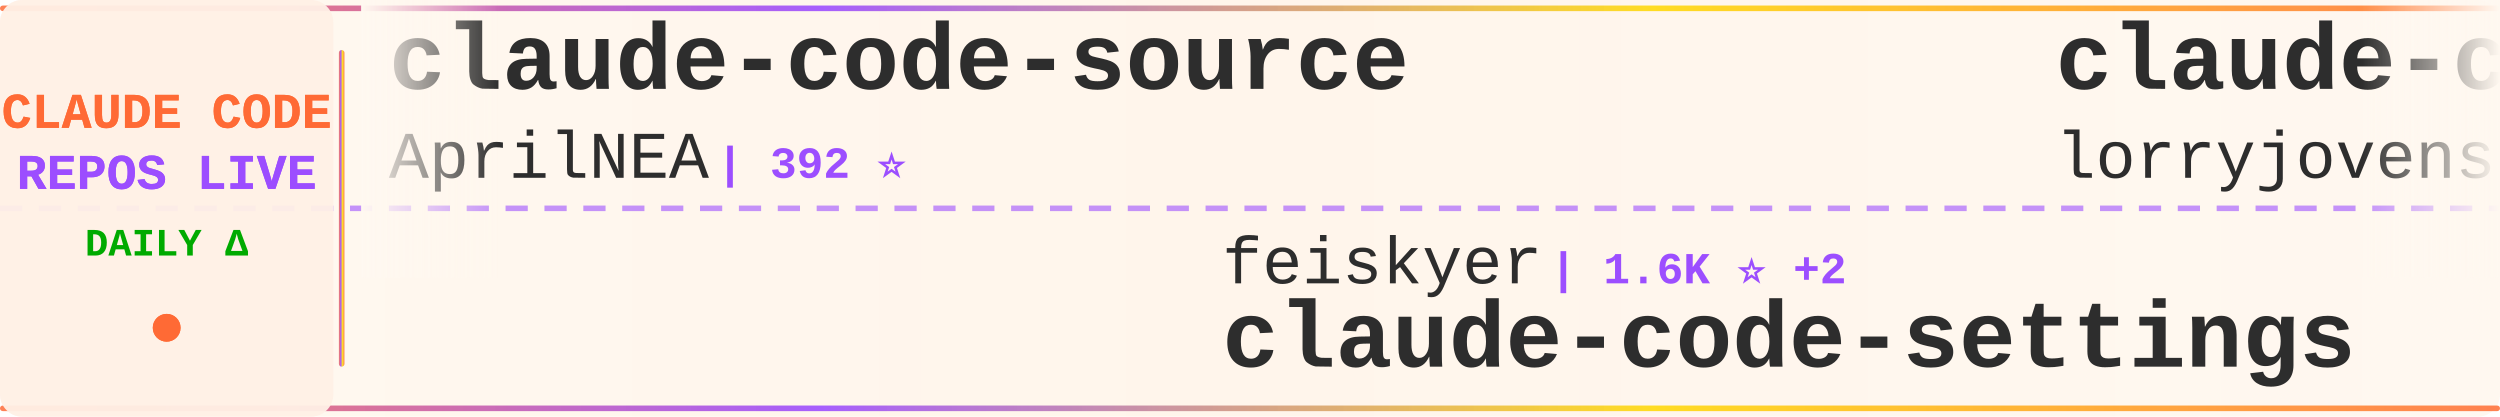
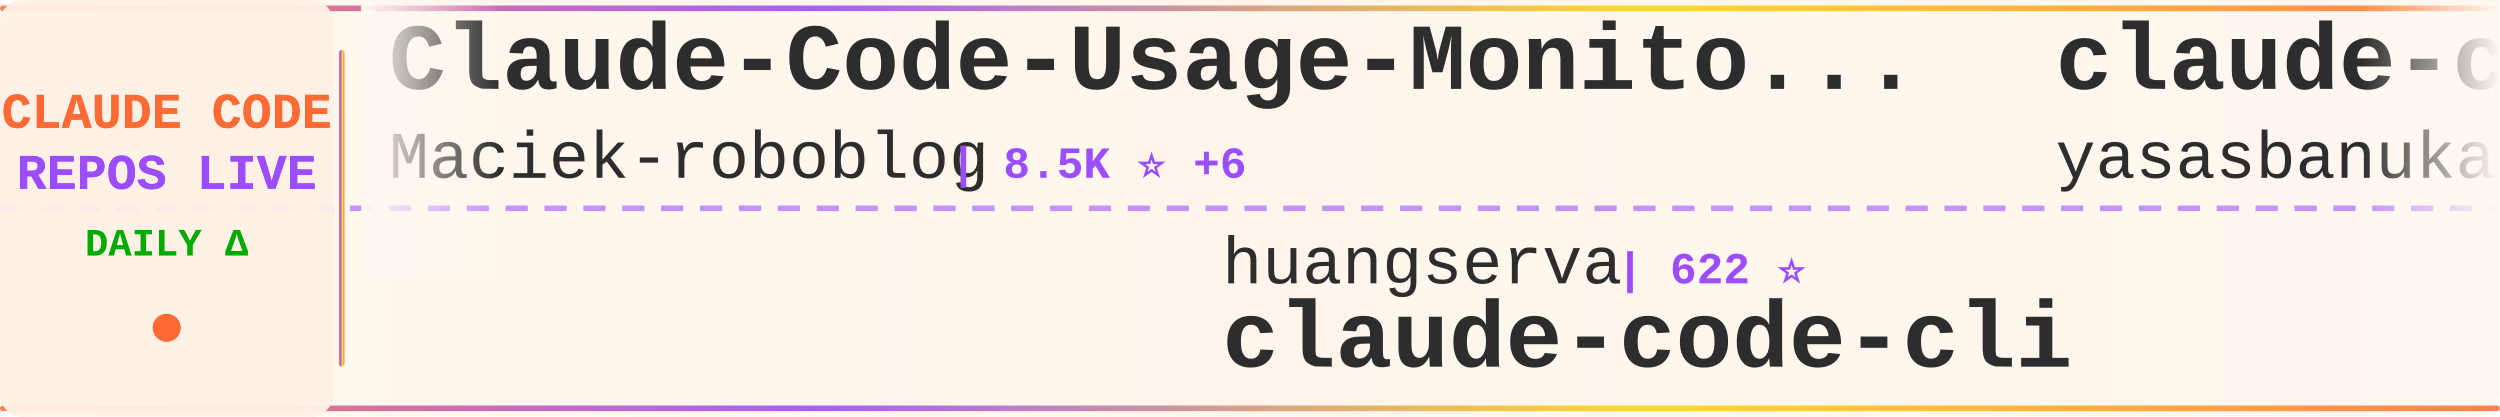
<svg xmlns="http://www.w3.org/2000/svg" width="900" height="150">
  <defs>
    <linearGradient id="tickerBg" x1="0%" y1="0%" x2="100%" y2="0%">
      <stop offset="0%" style="stop-color:#fff8f0;stop-opacity:0.98" />
      <stop offset="50%" style="stop-color:#fff5eb;stop-opacity:1" />
      <stop offset="100%" style="stop-color:#fff8f0;stop-opacity:0.98" />
    </linearGradient>
    <linearGradient id="borderGrad" x1="0%" y1="0%" x2="100%" y2="0%">
      <stop offset="0%" style="stop-color:#FF6B35;stop-opacity:0.85">
        <animate attributeName="stop-opacity" values="0.85;1;0.85" dur="2s" repeatCount="indefinite" />
      </stop>
      <stop offset="33%" style="stop-color:#9C4EFF;stop-opacity:0.9">
        <animate attributeName="stop-opacity" values="0.9;1;0.9" dur="2.2s" repeatCount="indefinite" />
      </stop>
      <stop offset="66%" style="stop-color:#FFD700;stop-opacity:0.85">
        <animate attributeName="stop-opacity" values="0.85;1;0.85" dur="1.8s" repeatCount="indefinite" />
      </stop>
      <stop offset="100%" style="stop-color:#FF6B35;stop-opacity:0.85">
        <animate attributeName="stop-opacity" values="0.85;1;0.85" dur="2s" repeatCount="indefinite" />
      </stop>
    </linearGradient>
    <filter id="textGlow">
      <feGaussianBlur stdDeviation="0.15" result="coloredBlur" />
      <feMerge>
        <feMergeNode in="coloredBlur" />
        <feMergeNode in="SourceGraphic" />
      </feMerge>
    </filter>
    <filter id="metricGlow">
      <feGaussianBlur stdDeviation="0.2" result="coloredBlur" />
      <feMerge>
        <feMergeNode in="coloredBlur" />
        <feMergeNode in="SourceGraphic" />
      </feMerge>
    </filter>
    <linearGradient id="leftFade" x1="0%" y1="0%" x2="100%" y2="0%">
      <stop offset="0%" style="stop-color:#fff8f0;stop-opacity:1" />
      <stop offset="100%" style="stop-color:#fff8f0;stop-opacity:0" />
    </linearGradient>
    <linearGradient id="rightFade" x1="0%" y1="0%" x2="100%" y2="0%">
      <stop offset="0%" style="stop-color:#fff8f0;stop-opacity:0" />
      <stop offset="100%" style="stop-color:#fff8f0;stop-opacity:1" />
    </linearGradient>
  </defs>
  <rect width="900" height="150" fill="url(#tickerBg)" rx="8" />
  <rect x="0" y="2" width="900" height="2" fill="url(#borderGrad)" rx="1" />
  <rect x="0" y="146" width="900" height="2" fill="url(#borderGrad)" rx="1" />
  <line x1="0" y1="75" x2="900" y2="75" stroke="#9C4EFF" stroke-width="2" stroke-dasharray="8 6" opacity="0.6" />
  <rect x="0" y="0" width="120" height="150" fill="#fff0e6" opacity="0.95" rx="8" />
  <text x="60" y="46" font-family="'Courier New', monospace" font-size="18" font-weight="bold" fill="#FF6B35" text-anchor="middle" filter="url(#textGlow)">
    CLAUDE CODE
  </text>
  <text x="60" y="68" font-family="'Courier New', monospace" font-size="18" font-weight="bold" fill="#9C4EFF" text-anchor="middle" filter="url(#textGlow)">
    REPOS LIVE
  </text>
  <text x="60" y="92" font-family="'Courier New', monospace" font-size="14" font-weight="bold" fill="#00aa00" text-anchor="middle">
    DAILY Δ
  </text>
  <circle cx="60" cy="118" r="5" fill="#FF6B35" filter="url(#metricGlow)">
    <animate attributeName="r" values="4;6;4" dur="1.5s" repeatCount="indefinite" />
    <animate attributeName="opacity" values="0.6;1;0.6" dur="1.5s" repeatCount="indefinite" />
  </circle>
  <rect x="122" y="18" width="2" height="114" fill="url(#borderGrad)" rx="1" />
  <clipPath id="tickerClip">
    <rect x="130" y="0" width="770" height="150" />
  </clipPath>
  <g clip-path="url(#tickerClip)">
    <g id="tickerItems">
      <animateTransform attributeName="transform" attributeType="XML" type="translate" from="0 0" to="-3000 0" dur="54s" repeatCount="indefinite" />
      <g transform="translate(0, 0)">
-         <text x="140" y="32" font-family="'Courier New', monospace" font-size="34" font-weight="bold" fill="#2d2d2d">claude-code-source</text>
-         <text x="140" y="64" font-family="'Courier New', monospace" font-size="24" font-weight="normal" fill="#2d2d2d" opacity="1.0">AprilNEA</text>
-         <text x="258" y="64" font-family="'Courier New', monospace" font-size="16" font-weight="bold" fill="#9C4EFF"> | 392 ⭐</text>
+         <text x="140" y="32" font-family="'Courier New', monospace" font-size="34" font-weight="bold" fill="#2d2d2d">Claude-Code-Usage-Monito...</text>
+         <text x="140" y="64" font-family="'Courier New', monospace" font-size="24" font-weight="normal" fill="#2d2d2d" opacity="1.0">Maciek-roboblog</text>
+         <text x="342" y="64" font-family="'Courier New', monospace" font-size="16" font-weight="bold" fill="#9C4EFF"> | 8.5K ⭐ +6</text>
      </g>
      <g transform="translate(300, 0)">
-         <text x="140" y="102" font-family="'Courier New', monospace" font-size="24" font-weight="normal" fill="#2d2d2d" opacity="1.0">feiskyer</text>
-         <text x="258" y="102" font-family="'Courier New', monospace" font-size="16" font-weight="bold" fill="#9C4EFF"> | 1.6K ⭐ +2</text>
-         <text x="140" y="132" font-family="'Courier New', monospace" font-size="34" font-weight="bold" fill="#2d2d2d">claude-code-settings</text>
+         <text x="140" y="102" font-family="'Courier New', monospace" font-size="24" font-weight="normal" fill="#2d2d2d" opacity="1.0">huangserva</text>
+         <text x="282" y="102" font-family="'Courier New', monospace" font-size="16" font-weight="bold" fill="#9C4EFF"> | 622 ⭐</text>
+         <text x="140" y="132" font-family="'Courier New', monospace" font-size="34" font-weight="bold" fill="#2d2d2d">claude-code-cli</text>
      </g>
      <g transform="translate(600, 0)">
-         <text x="140" y="32" font-family="'Courier New', monospace" font-size="34" font-weight="bold" fill="#2d2d2d">claude-code-rust</text>
-         <text x="140" y="64" font-family="'Courier New', monospace" font-size="24" font-weight="normal" fill="#2d2d2d" opacity="1.0">lorryjovens-hub</text>
-         <text x="342" y="64" font-family="'Courier New', monospace" font-size="16" font-weight="bold" fill="#9C4EFF"> | 1.7K ⭐</text>
+         <text x="140" y="32" font-family="'Courier New', monospace" font-size="34" font-weight="bold" fill="#2d2d2d">claude-code</text>
+         <text x="140" y="64" font-family="'Courier New', monospace" font-size="24" font-weight="normal" fill="#2d2d2d" opacity="1.0">yasasbanukaofficial</text>
+         <text x="390" y="64" font-family="'Courier New', monospace" font-size="16" font-weight="bold" fill="#9C4EFF"> | 3.8K ⭐ +13</text>
      </g>
      <g transform="translate(900, 0)">
-         <text x="140" y="102" font-family="'Courier New', monospace" font-size="24" font-weight="normal" fill="#2d2d2d" opacity="1.0">asgeirtj</text>
-         <text x="258" y="102" font-family="'Courier New', monospace" font-size="16" font-weight="bold" fill="#9C4EFF"> | 59.2K ⭐ +226</text>
-         <text x="140" y="132" font-family="'Courier New', monospace" font-size="34" font-weight="bold" fill="#2d2d2d">system_prompts_leaks</text>
+         <text x="140" y="102" font-family="'Courier New', monospace" font-size="24" font-weight="normal" fill="#2d2d2d" opacity="1.0">disler</text>
+         <text x="234" y="102" font-family="'Courier New', monospace" font-size="16" font-weight="bold" fill="#9C4EFF"> | 1.5K ⭐ +4</text>
+         <text x="140" y="132" font-family="'Courier New', monospace" font-size="34" font-weight="bold" fill="#2d2d2d">pi-vs-claude-code</text>
      </g>
      <g transform="translate(1200, 0)">
-         <text x="140" y="32" font-family="'Courier New', monospace" font-size="34" font-weight="bold" fill="#2d2d2d">andrej-karpathy-skills</text>
-         <text x="140" y="64" font-family="'Courier New', monospace" font-size="24" font-weight="normal" fill="#2d2d2d" opacity="1.0">multica-ai</text>
-         <text x="282" y="64" font-family="'Courier New', monospace" font-size="16" font-weight="bold" fill="#9C4EFF"> | 194.6K ⭐ +387</text>
+         <text x="140" y="32" font-family="'Courier New', monospace" font-size="34" font-weight="bold" fill="#2d2d2d">claude-code-tips</text>
+         <text x="140" y="64" font-family="'Courier New', monospace" font-size="24" font-weight="normal" fill="#2d2d2d" opacity="1.0">ykdojo</text>
+         <text x="234" y="64" font-family="'Courier New', monospace" font-size="16" font-weight="bold" fill="#9C4EFF"> | 9.4K ⭐ +14</text>
      </g>
      <g transform="translate(1500, 0)">
-         <text x="140" y="102" font-family="'Courier New', monospace" font-size="24" font-weight="normal" fill="#2d2d2d" opacity="1.0">mehmoodosman</text>
-         <text x="306" y="102" font-family="'Courier New', monospace" font-size="16" font-weight="bold" fill="#9C4EFF"> | 172 ⭐ +1</text>
+         <text x="140" y="102" font-family="'Courier New', monospace" font-size="24" font-weight="normal" fill="#2d2d2d" opacity="1.0">huangjia2019</text>
+         <text x="306" y="102" font-family="'Courier New', monospace" font-size="16" font-weight="bold" fill="#9C4EFF"> | 997 ⭐ +3</text>
+         <text x="140" y="132" font-family="'Courier New', monospace" font-size="34" font-weight="bold" fill="#2d2d2d">claude-code-engineering</text>
+       </g>
+       <g transform="translate(1800, 0)">
+         <text x="140" y="32" font-family="'Courier New', monospace" font-size="34" font-weight="bold" fill="#2d2d2d">claude-code-guide</text>
+         <text x="140" y="64" font-family="'Courier New', monospace" font-size="24" font-weight="normal" fill="#2d2d2d" opacity="1.0">zebbern</text>
+         <text x="246" y="64" font-family="'Courier New', monospace" font-size="16" font-weight="bold" fill="#9C4EFF"> | 4.4K ⭐ +2</text>
+       </g>
+       <g transform="translate(2100, 0)">
+         <text x="140" y="102" font-family="'Courier New', monospace" font-size="24" font-weight="normal" fill="#2d2d2d" opacity="1.0">T-Lab-CUHKSZ</text>
+         <text x="306" y="102" font-family="'Courier New', monospace" font-size="16" font-weight="bold" fill="#9C4EFF"> | 326 ⭐</text>
        <text x="140" y="132" font-family="'Courier New', monospace" font-size="34" font-weight="bold" fill="#2d2d2d">claude-code</text>
      </g>
-       <g transform="translate(1800, 0)">
-         <text x="140" y="32" font-family="'Courier New', monospace" font-size="34" font-weight="bold" fill="#2d2d2d">Dive-into-Claude-Code</text>
-         <text x="140" y="64" font-family="'Courier New', monospace" font-size="24" font-weight="normal" fill="#2d2d2d" opacity="1.0">VILA-Lab</text>
-         <text x="258" y="64" font-family="'Courier New', monospace" font-size="16" font-weight="bold" fill="#9C4EFF"> | 2.0K ⭐ +6</text>
-       </g>
-       <g transform="translate(2100, 0)">
-         <text x="140" y="102" font-family="'Courier New', monospace" font-size="24" font-weight="normal" fill="#2d2d2d" opacity="1.0">VoltAgent</text>
-         <text x="270" y="102" font-family="'Courier New', monospace" font-size="16" font-weight="bold" fill="#9C4EFF"> | 23.5K ⭐ +34</text>
-         <text x="140" y="132" font-family="'Courier New', monospace" font-size="34" font-weight="bold" fill="#2d2d2d">awesome-claude-code-suba...</text>
-       </g>
      <g transform="translate(2400, 0)">
-         <text x="140" y="32" font-family="'Courier New', monospace" font-size="34" font-weight="bold" fill="#2d2d2d">Claude-Code-Game-Studios</text>
-         <text x="140" y="64" font-family="'Courier New', monospace" font-size="24" font-weight="normal" fill="#2d2d2d" opacity="1.0">Donchitos</text>
-         <text x="270" y="64" font-family="'Courier New', monospace" font-size="16" font-weight="bold" fill="#9C4EFF"> | 23.2K ⭐ +50</text>
+         <text x="140" y="32" font-family="'Courier New', monospace" font-size="34" font-weight="bold" fill="#2d2d2d">edmunds-claude-code</text>
+         <text x="140" y="64" font-family="'Courier New', monospace" font-size="24" font-weight="normal" fill="#2d2d2d" opacity="1.0">edmund-io</text>
+         <text x="270" y="64" font-family="'Courier New', monospace" font-size="16" font-weight="bold" fill="#9C4EFF"> | 1.5K ⭐</text>
      </g>
      <g transform="translate(2700, 0)">
-         <text x="140" y="102" font-family="'Courier New', monospace" font-size="24" font-weight="normal" fill="#2d2d2d" opacity="1.0">freestylefly</text>
-         <text x="306" y="102" font-family="'Courier New', monospace" font-size="16" font-weight="bold" fill="#9C4EFF"> | 128 ⭐</text>
-         <text x="140" y="132" font-family="'Courier New', monospace" font-size="34" font-weight="bold" fill="#2d2d2d">claude-code</text>
+         <text x="140" y="102" font-family="'Courier New', monospace" font-size="24" font-weight="normal" fill="#2d2d2d" opacity="1.0">repowise-dev</text>
+         <text x="306" y="102" font-family="'Courier New', monospace" font-size="16" font-weight="bold" fill="#9C4EFF"> | 1.2K ⭐ +1</text>
+         <text x="140" y="132" font-family="'Courier New', monospace" font-size="34" font-weight="bold" fill="#2d2d2d">claude-code-prompts</text>
      </g>
      <g transform="translate(3000, 0)">
-         <text x="140" y="32" font-family="'Courier New', monospace" font-size="34" font-weight="bold" fill="#2d2d2d">claude-code-source</text>
-         <text x="140" y="64" font-family="'Courier New', monospace" font-size="24" font-weight="normal" fill="#2d2d2d" opacity="1.0">AprilNEA</text>
-         <text x="258" y="64" font-family="'Courier New', monospace" font-size="16" font-weight="bold" fill="#9C4EFF"> | 392 ⭐</text>
+         <text x="140" y="32" font-family="'Courier New', monospace" font-size="34" font-weight="bold" fill="#2d2d2d">Claude-Code-Usage-Monito...</text>
+         <text x="140" y="64" font-family="'Courier New', monospace" font-size="24" font-weight="normal" fill="#2d2d2d" opacity="1.0">Maciek-roboblog</text>
+         <text x="342" y="64" font-family="'Courier New', monospace" font-size="16" font-weight="bold" fill="#9C4EFF"> | 8.5K ⭐ +6</text>
      </g>
      <g transform="translate(3300, 0)">
-         <text x="140" y="102" font-family="'Courier New', monospace" font-size="24" font-weight="normal" fill="#2d2d2d" opacity="1.0">feiskyer</text>
-         <text x="258" y="102" font-family="'Courier New', monospace" font-size="16" font-weight="bold" fill="#9C4EFF"> | 1.6K ⭐ +2</text>
-         <text x="140" y="132" font-family="'Courier New', monospace" font-size="34" font-weight="bold" fill="#2d2d2d">claude-code-settings</text>
+         <text x="140" y="102" font-family="'Courier New', monospace" font-size="24" font-weight="normal" fill="#2d2d2d" opacity="1.0">huangserva</text>
+         <text x="282" y="102" font-family="'Courier New', monospace" font-size="16" font-weight="bold" fill="#9C4EFF"> | 622 ⭐</text>
+         <text x="140" y="132" font-family="'Courier New', monospace" font-size="34" font-weight="bold" fill="#2d2d2d">claude-code-cli</text>
      </g>
      <g transform="translate(3600, 0)">
-         <text x="140" y="32" font-family="'Courier New', monospace" font-size="34" font-weight="bold" fill="#2d2d2d">claude-code-rust</text>
-         <text x="140" y="64" font-family="'Courier New', monospace" font-size="24" font-weight="normal" fill="#2d2d2d" opacity="1.0">lorryjovens-hub</text>
-         <text x="342" y="64" font-family="'Courier New', monospace" font-size="16" font-weight="bold" fill="#9C4EFF"> | 1.7K ⭐</text>
+         <text x="140" y="32" font-family="'Courier New', monospace" font-size="34" font-weight="bold" fill="#2d2d2d">claude-code</text>
+         <text x="140" y="64" font-family="'Courier New', monospace" font-size="24" font-weight="normal" fill="#2d2d2d" opacity="1.0">yasasbanukaofficial</text>
+         <text x="390" y="64" font-family="'Courier New', monospace" font-size="16" font-weight="bold" fill="#9C4EFF"> | 3.8K ⭐ +13</text>
      </g>
      <g transform="translate(3900, 0)">
-         <text x="140" y="102" font-family="'Courier New', monospace" font-size="24" font-weight="normal" fill="#2d2d2d" opacity="1.0">asgeirtj</text>
-         <text x="258" y="102" font-family="'Courier New', monospace" font-size="16" font-weight="bold" fill="#9C4EFF"> | 59.2K ⭐ +226</text>
-         <text x="140" y="132" font-family="'Courier New', monospace" font-size="34" font-weight="bold" fill="#2d2d2d">system_prompts_leaks</text>
+         <text x="140" y="102" font-family="'Courier New', monospace" font-size="24" font-weight="normal" fill="#2d2d2d" opacity="1.0">disler</text>
+         <text x="234" y="102" font-family="'Courier New', monospace" font-size="16" font-weight="bold" fill="#9C4EFF"> | 1.5K ⭐ +4</text>
+         <text x="140" y="132" font-family="'Courier New', monospace" font-size="34" font-weight="bold" fill="#2d2d2d">pi-vs-claude-code</text>
      </g>
    </g>
  </g>
  <rect x="130" y="0" width="50" height="100" fill="url(#leftFade)" />
  <rect x="850" y="0" width="50" height="100" fill="url(#rightFade)" />
</svg>
